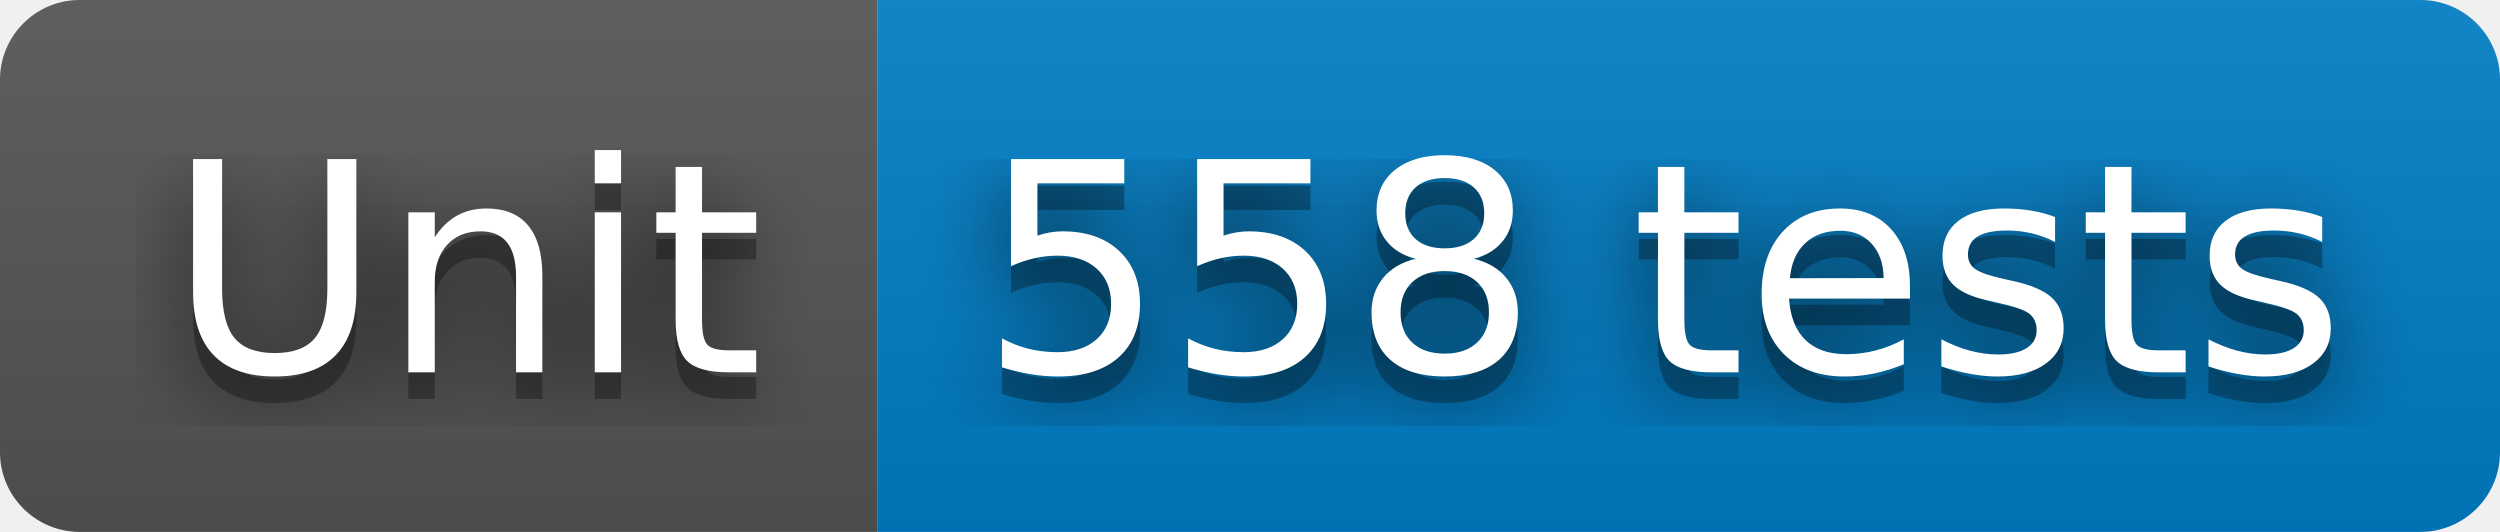
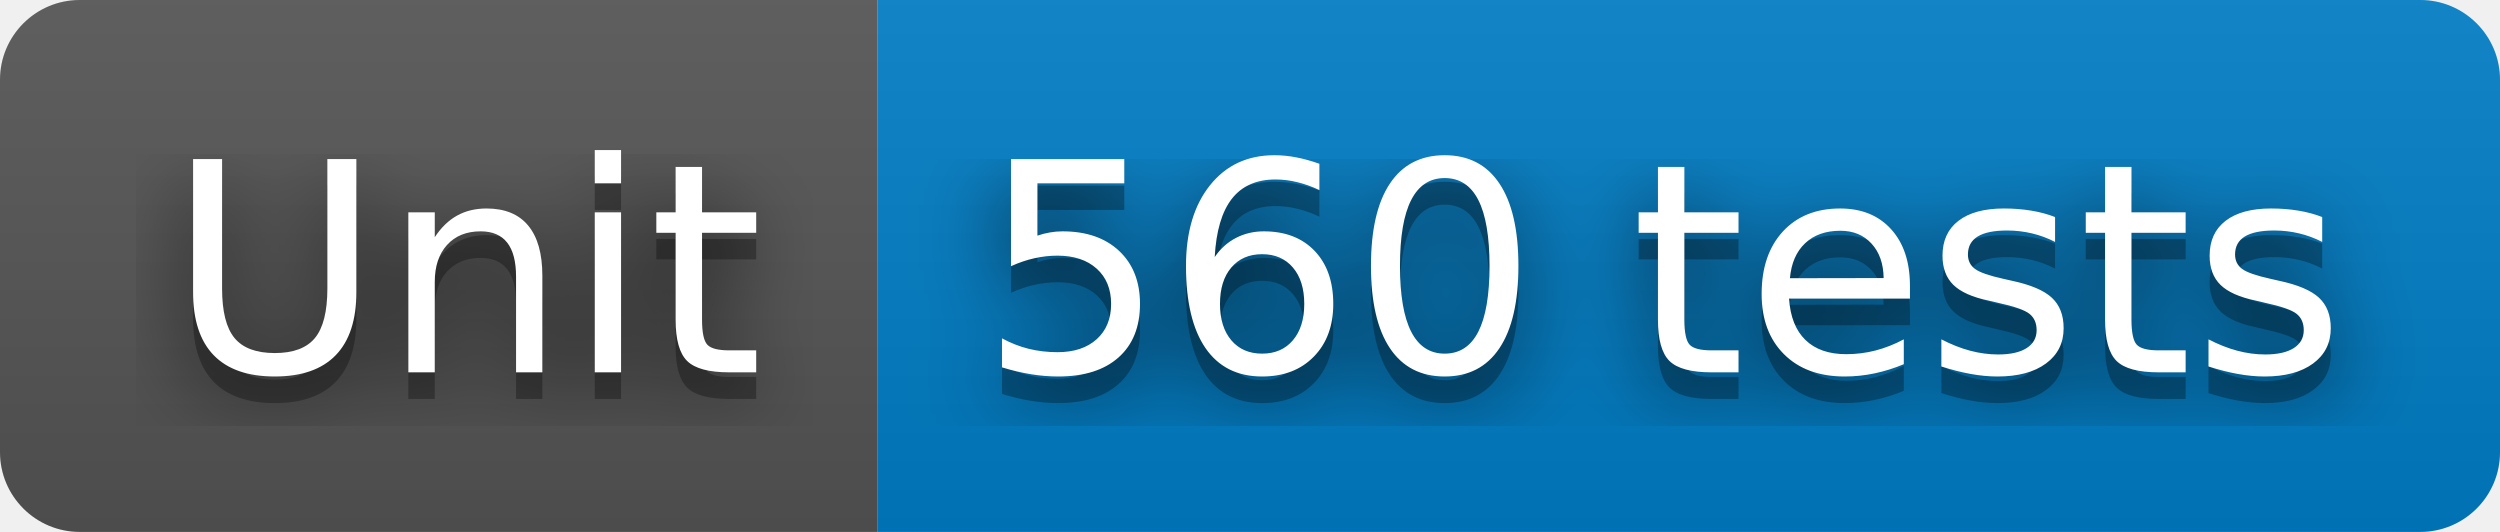
- <svg xmlns="http://www.w3.org/2000/svg" width="94" height="20" role="img" aria-label="Unit: 558 tests">
+ <svg xmlns="http://www.w3.org/2000/svg" width="94" height="20" role="img" aria-label="Unit: 560 tests">
  <filter id="blur">
    <feGaussianBlur stdDeviation="16" />
  </filter>
  <linearGradient id="s" x2="0" y2="100%">
    <stop offset="0" stop-color="#bbb" stop-opacity=".1" />
    <stop offset="1" stop-opacity=".1" />
  </linearGradient>
  <clipPath id="r">
    <rect width="94" height="20" rx="3" />
  </clipPath>
  <g clip-path="url(#r)">
    <rect width="33" height="20" fill="#555" />
    <rect x="33" width="61" height="20" fill="#007ec6" />
    <rect width="94" height="20" fill="url(#s)" />
  </g>
  <g fill="#fff" text-anchor="middle" font-family="Verdana,Geneva,DejaVu Sans,sans-serif" text-rendering="geometricPrecision" font-size="110">
    <g transform="scale(.1)">
      <g aria-hidden="true" fill="#010101">
        <text x="175" y="150" fill-opacity=".8" filter="url(#blur)" textLength="230">Unit</text>
        <text x="175" y="150" fill-opacity=".3" textLength="230">Unit</text>
      </g>
      <text x="175" y="140" textLength="230">Unit</text>
    </g>
    <g transform="scale(.1)">
      <g aria-hidden="true" fill="#010101">
-         <text x="625" y="150" fill-opacity=".8" filter="url(#blur)" textLength="510">558 tests</text>
-         <text x="625" y="150" fill-opacity=".3" textLength="510">558 tests</text>
+         <text x="625" y="150" fill-opacity=".8" filter="url(#blur)" textLength="510">560 tests</text>
+         <text x="625" y="150" fill-opacity=".3" textLength="510">560 tests</text>
      </g>
-       <text x="625" y="140" textLength="510">558 tests</text>
+       <text x="625" y="140" textLength="510">560 tests</text>
    </g>
  </g>
</svg>
